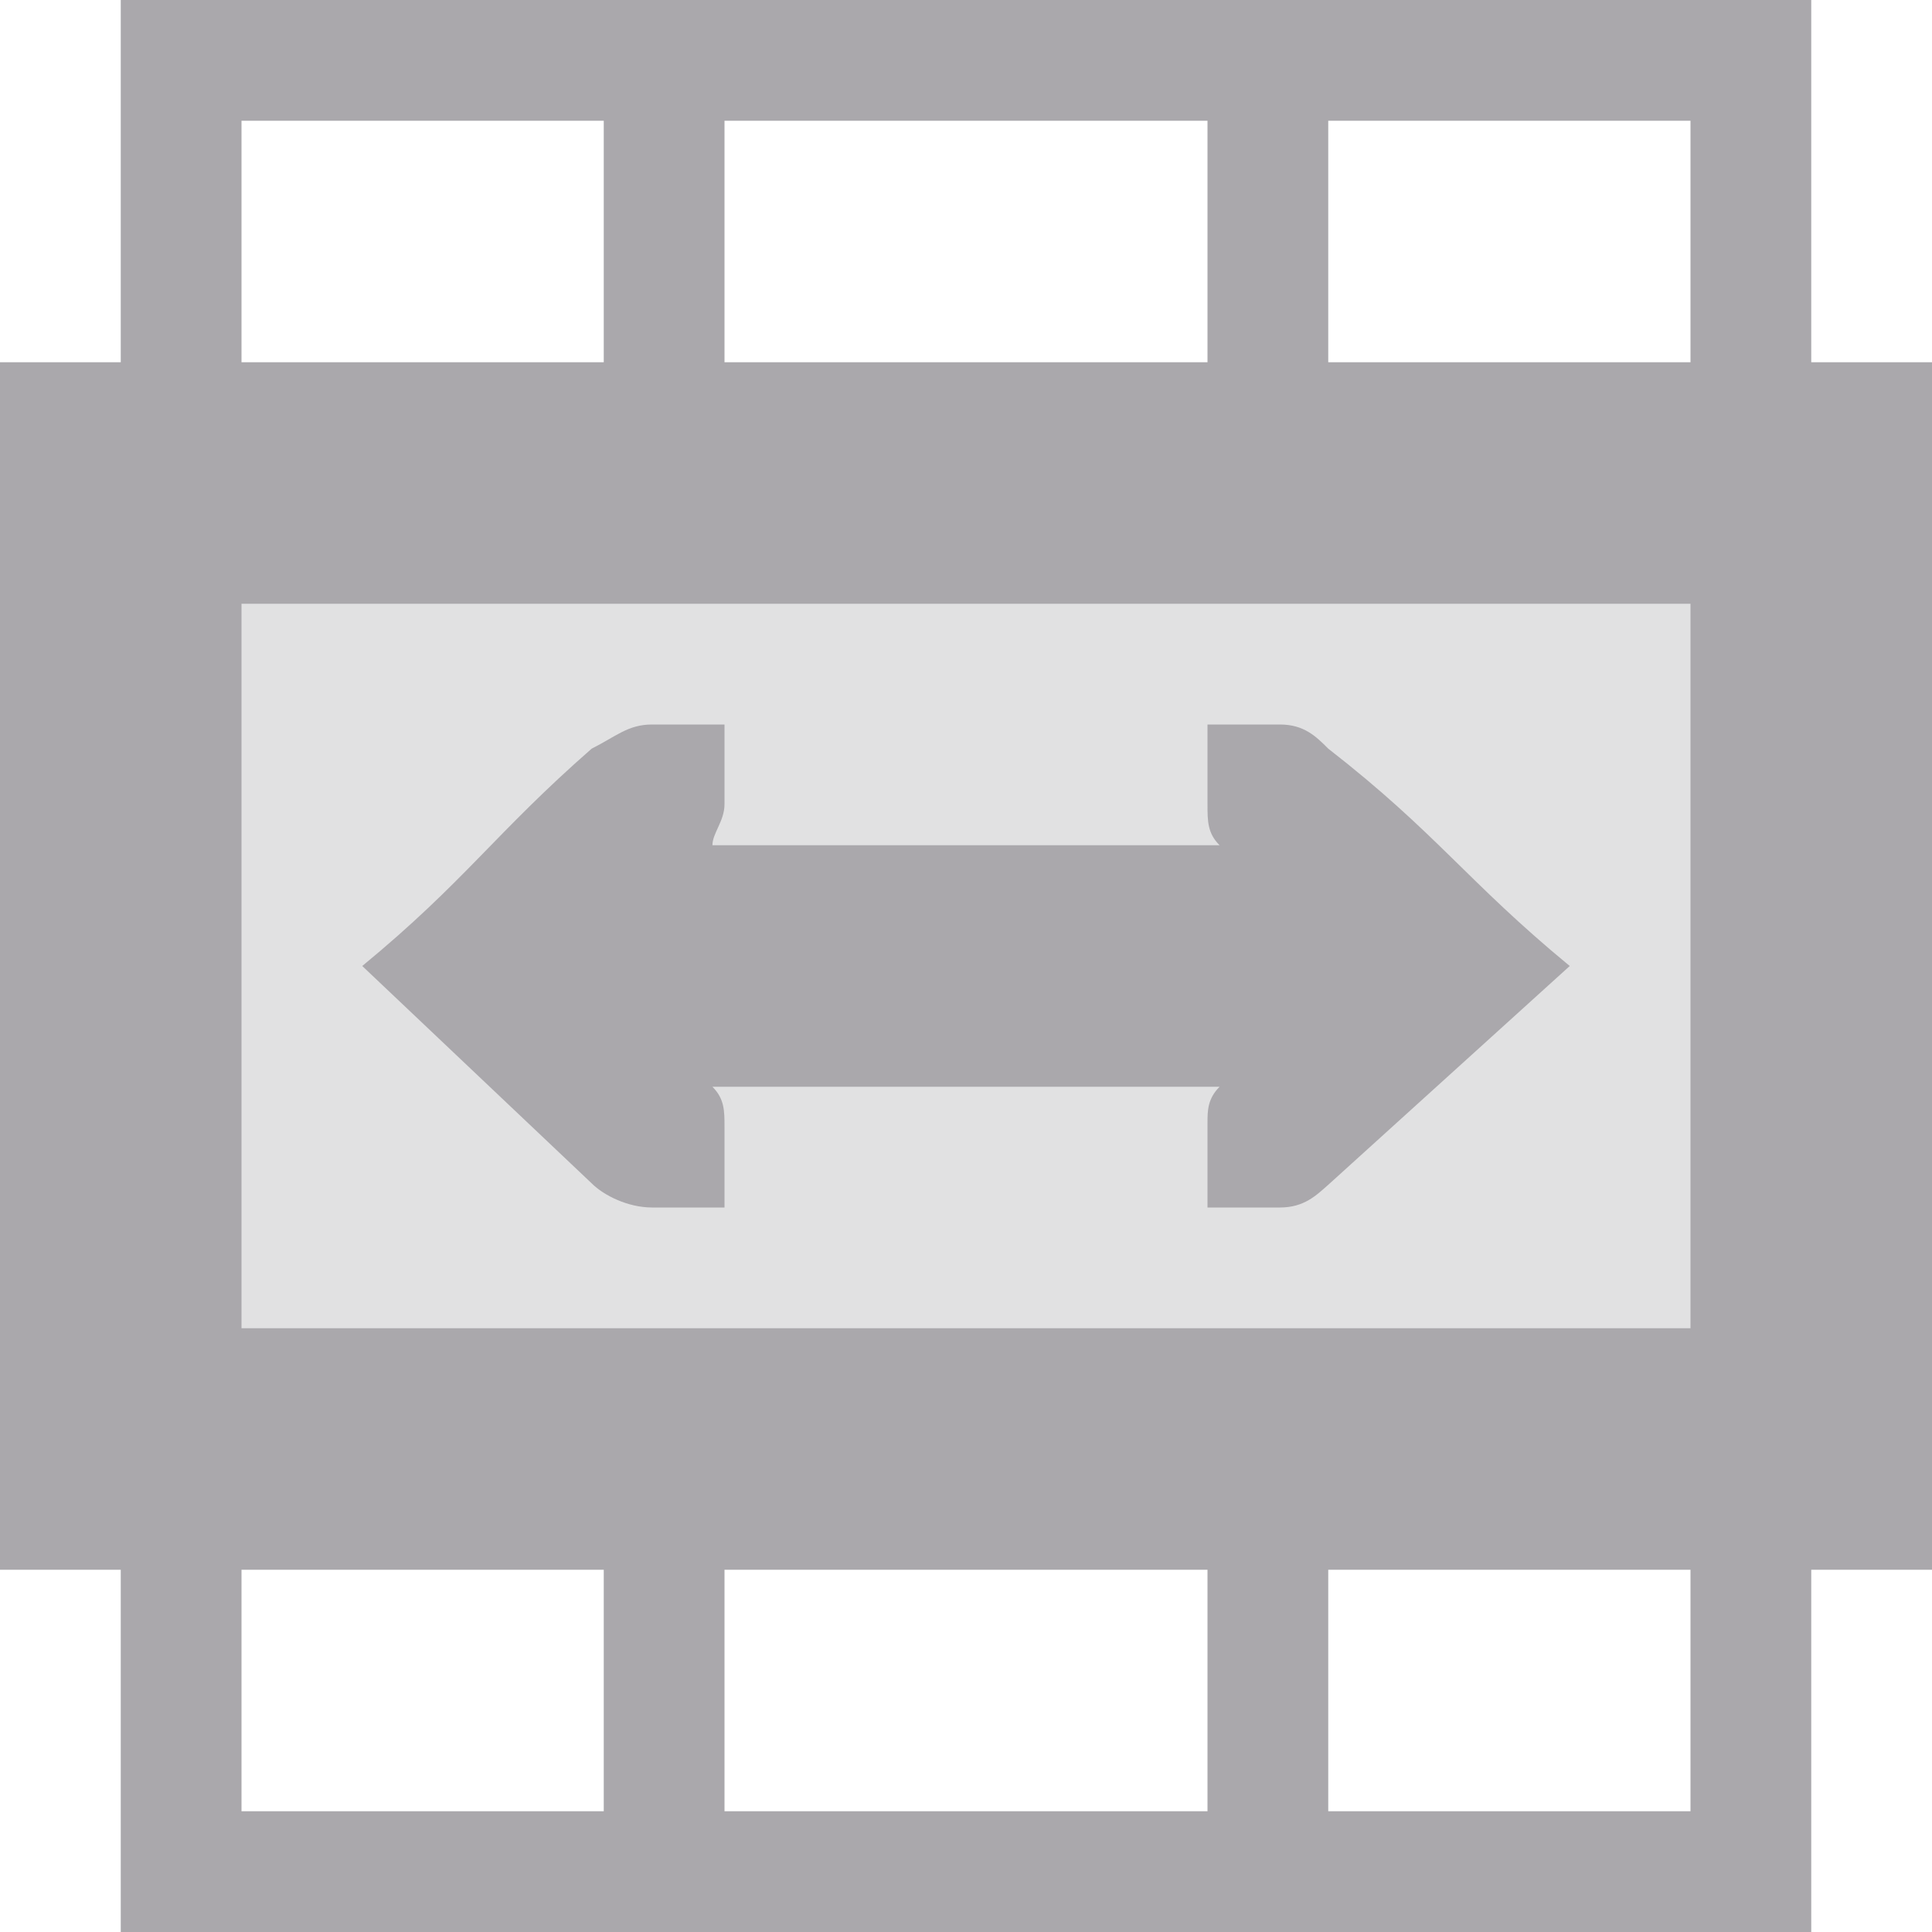
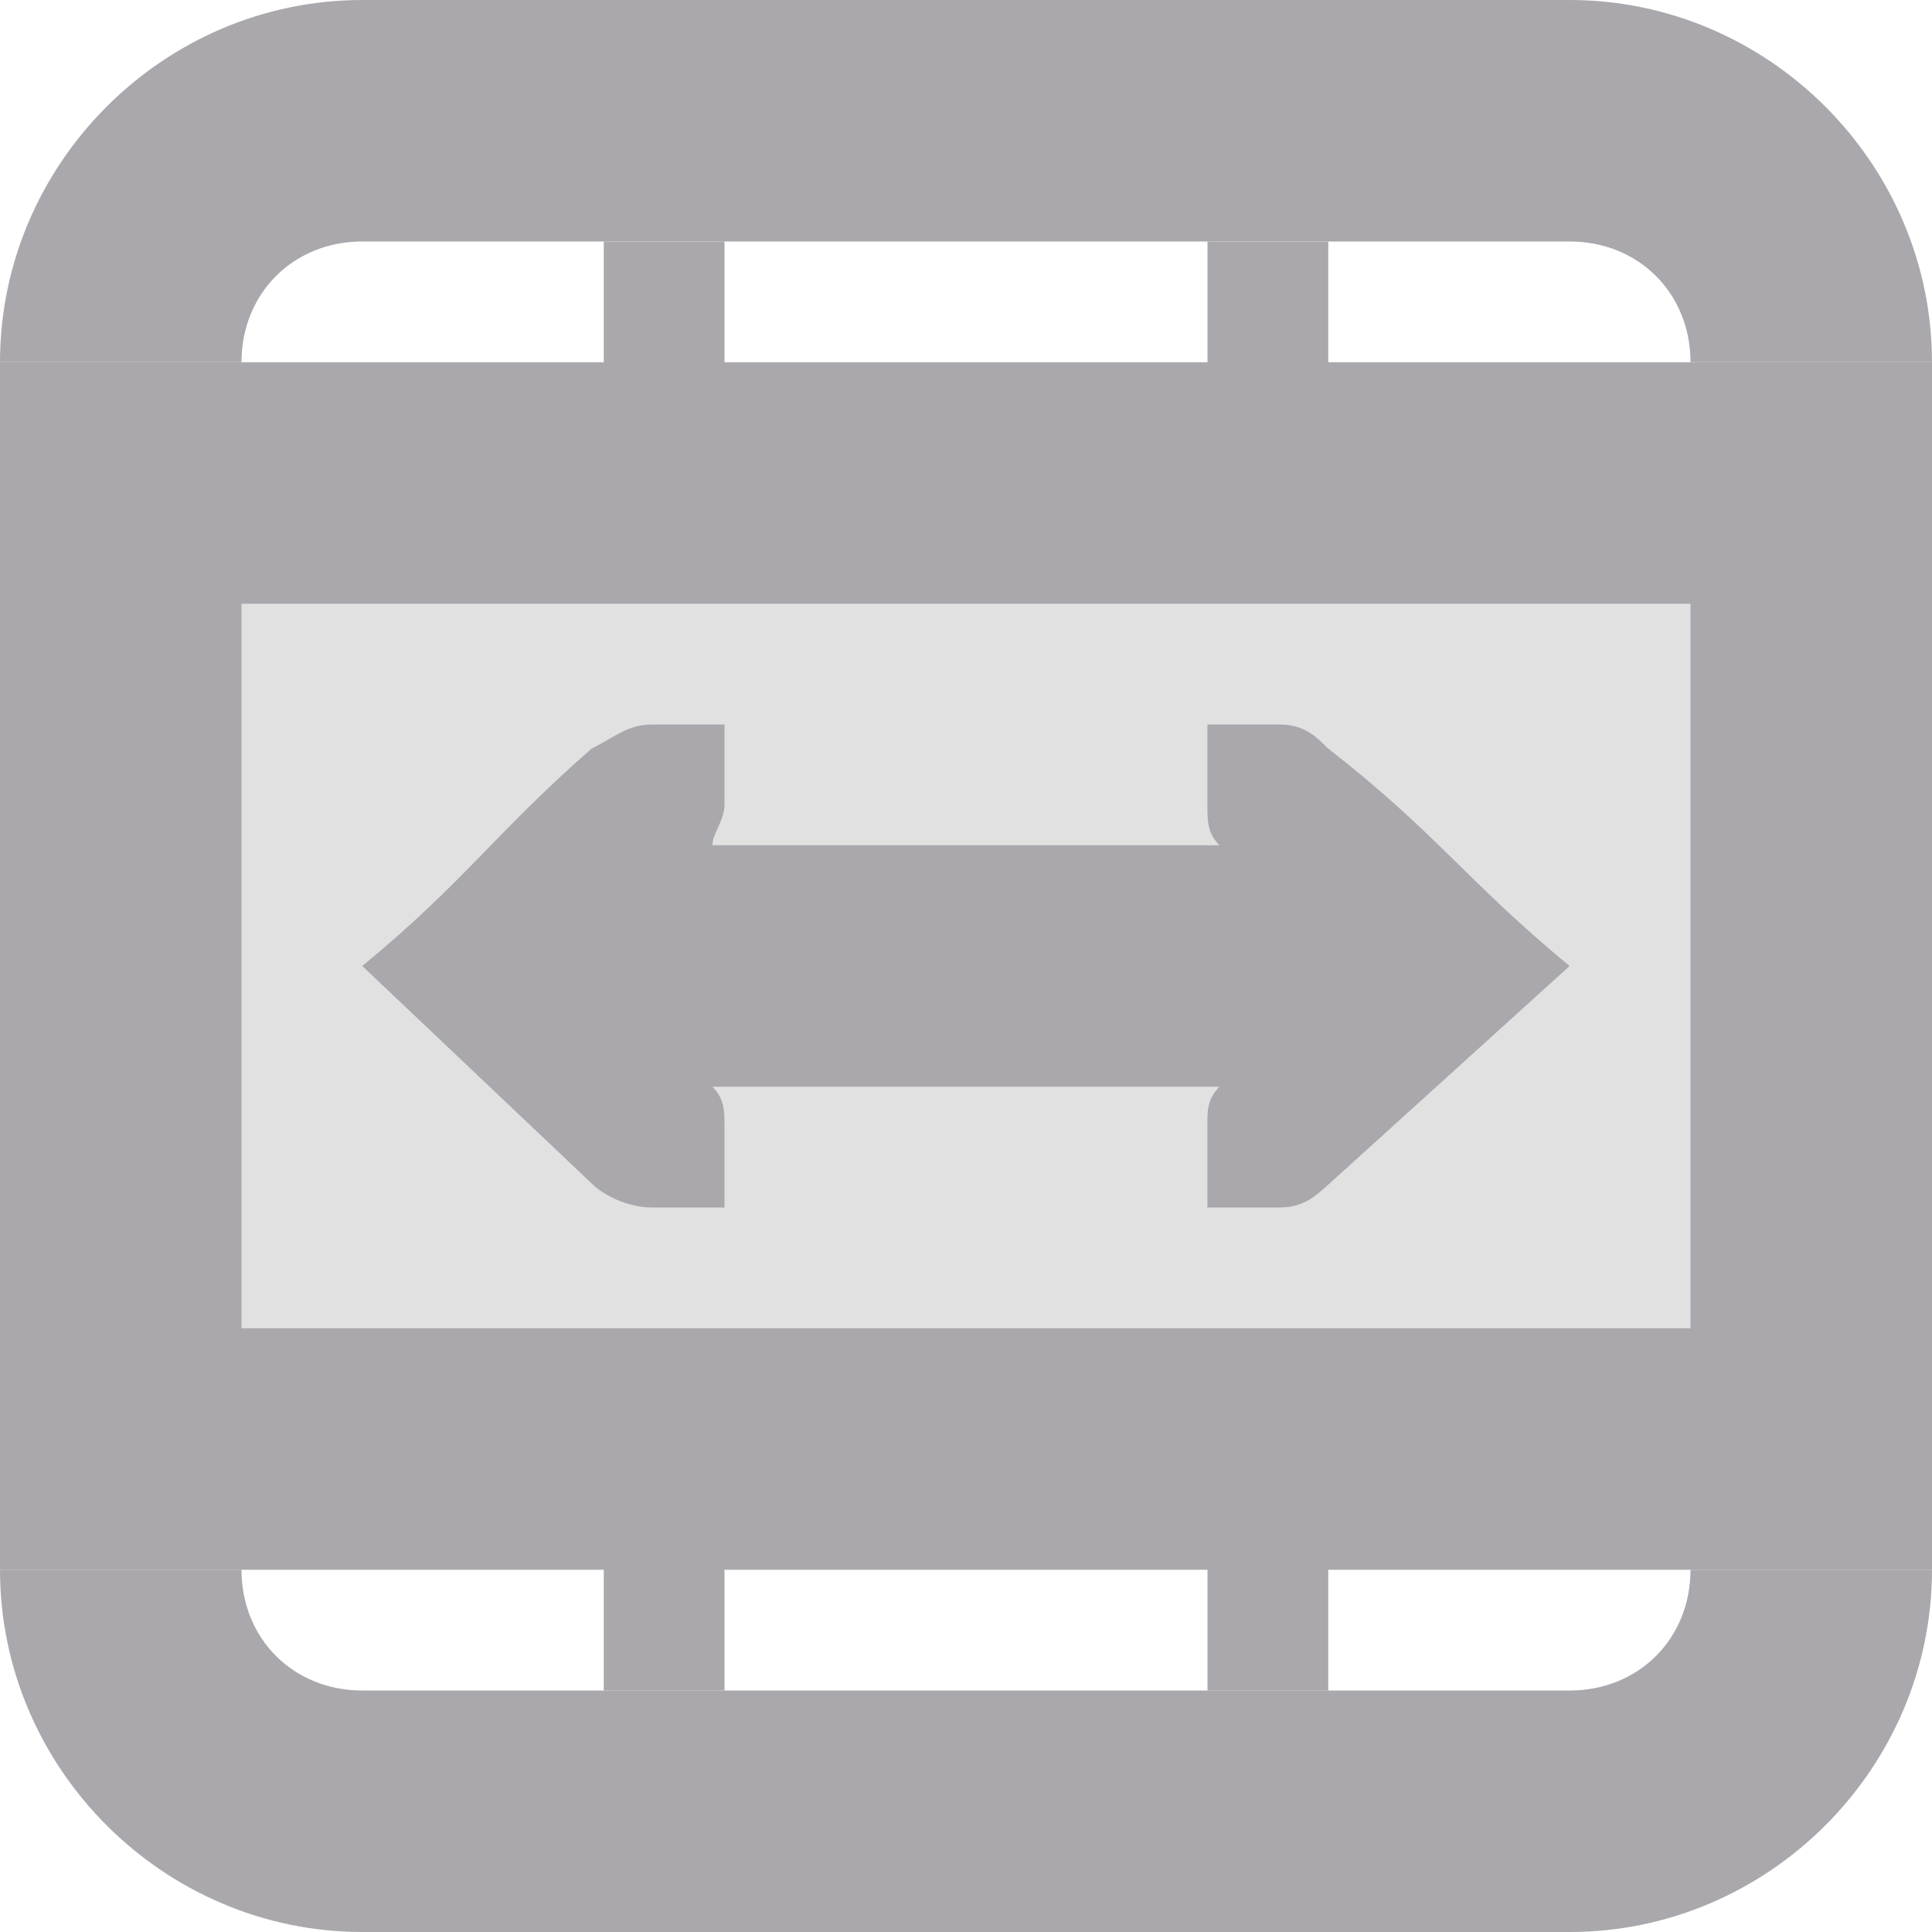
<svg xmlns="http://www.w3.org/2000/svg" viewBox="0 0 16 16">
  <g fill="#aaa8ac">
    <path d="m1 4h14v8h-14z" opacity=".35" />
-     <path d="m1 0v3h-1v10h1v3h14v-3h1v-10h-1v-3zm1 1h3v2h-3zm4 0h4v2h-4zm5 0h3v2h-3zm-9 4h12v6h-12zm3.4 1c-.2 0-.3.1-.5.2-.8.7-1.05 1.1-1.9 1.8l1.9 1.8c.1.1.3.2.5.2h.6v-.67c0-.13 0-.23-.1-.33h4.2c-.1.1-.1.2-.1.3v.7h.6c.2 0 .3-.1.4-.188l2-1.812c-.85-.7-1.1-1.1-2-1.8-.1-.1-.2-.2-.4-.2h-.6v.66c0 .14 0 .24.1.34h-4.2c0-.1.1-.2.1-.34v-.66zm-3.4 7h3v2h-3zm4 0h4v2h-4zm5 0h3v2h-3z" />
+     <path d="m5 2v1h-3-2v10h2 3v1h1v-1h4v1h1v-1h3 2v-10h-2-3v-1h-1v1h-4v-1zm-3 3h12v6h-12zm3.4 1c-.2 0-.3.099-.5.199-.8.7-1.05 1.101-1.9 1.801l1.9 1.801c.1.1.3.199.5.199h.6v-.67c0-.13 0-.23-.1-.33h4.199c-.1.1-.1.201-.1.301v.699h.6c.2 0 .3-.1.4-.188l2-1.812c-.85-.7-1.1-1.101-2-1.801-.1-.1-.2-.199-.4-.199h-.6v.66c0 .14-0.0.24.1.34h-4.199c0-.1.1-.2.1-.34v-.66z" />
+     <path d="m3 0c-1.645 0-3 1.355-3 3h2c0-.571.429-1 1-1h10c.571 0 1 .429 1 1h2c0-1.645-1.355-3-3-3zm-3 13c0 1.645 1.355 3 3 3h10c1.645 0 3-1.355 3-3h-2c0 .571-.429 1-1 1h-10c-.571 0-1-.429-1-1z" />
  </g>
</svg>
